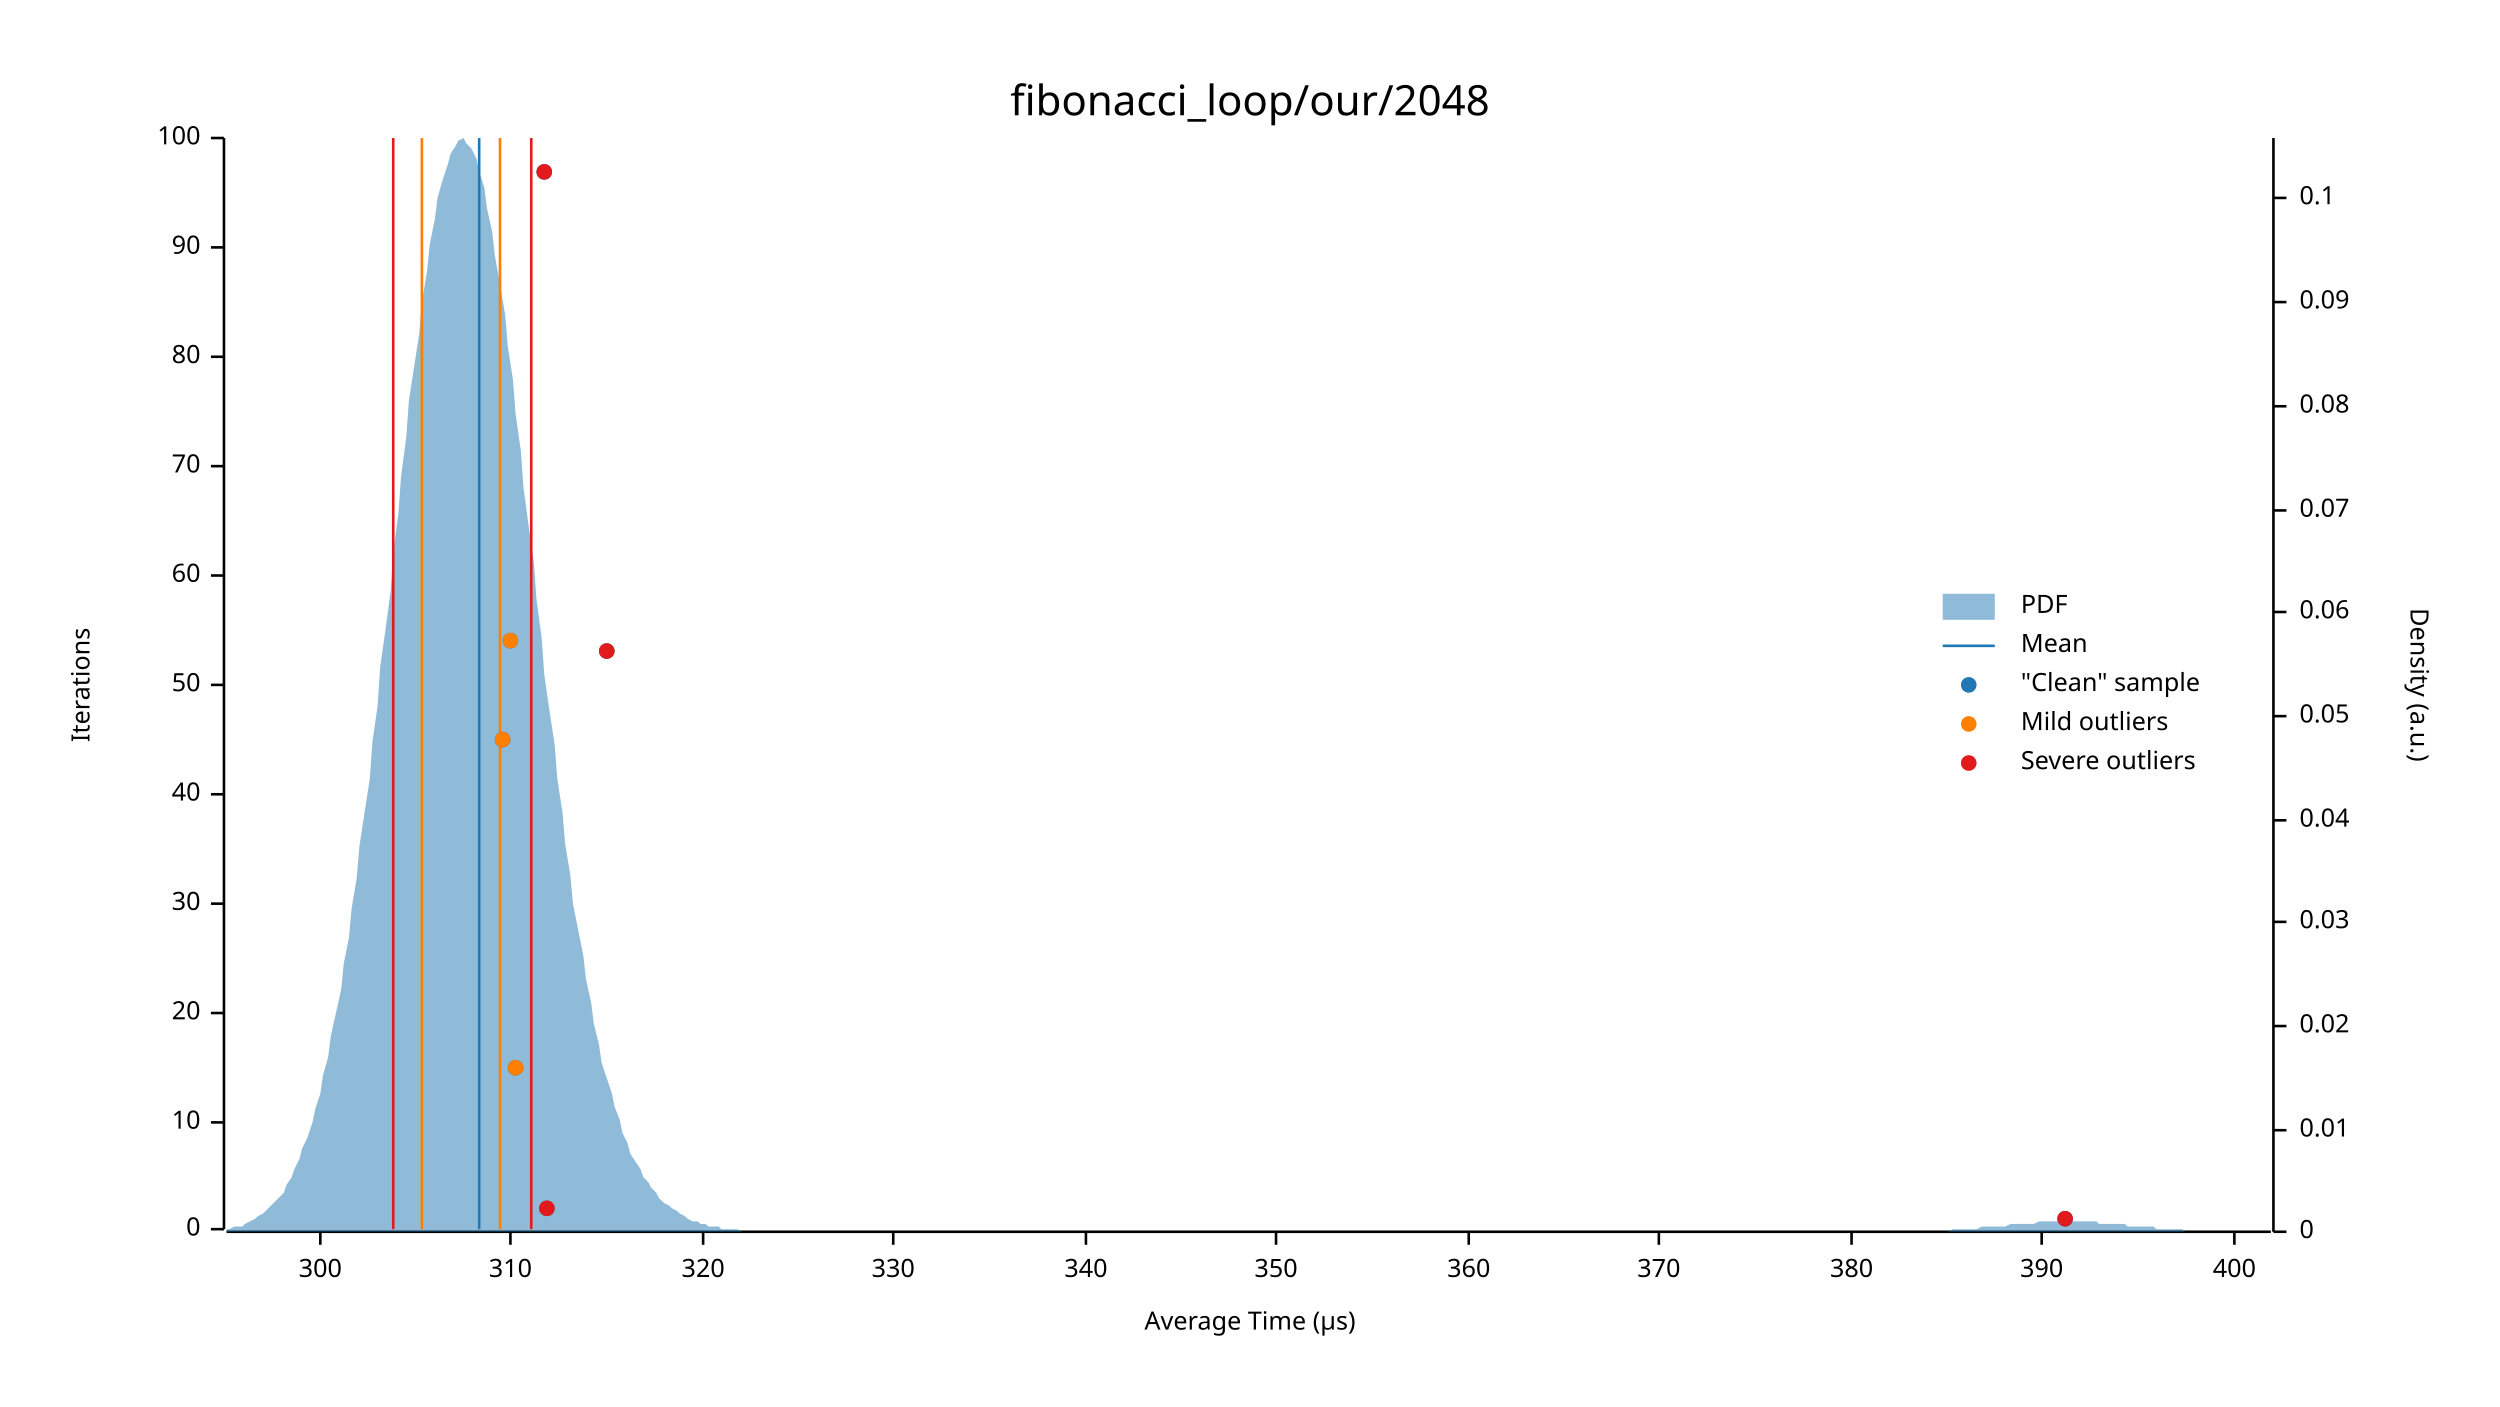
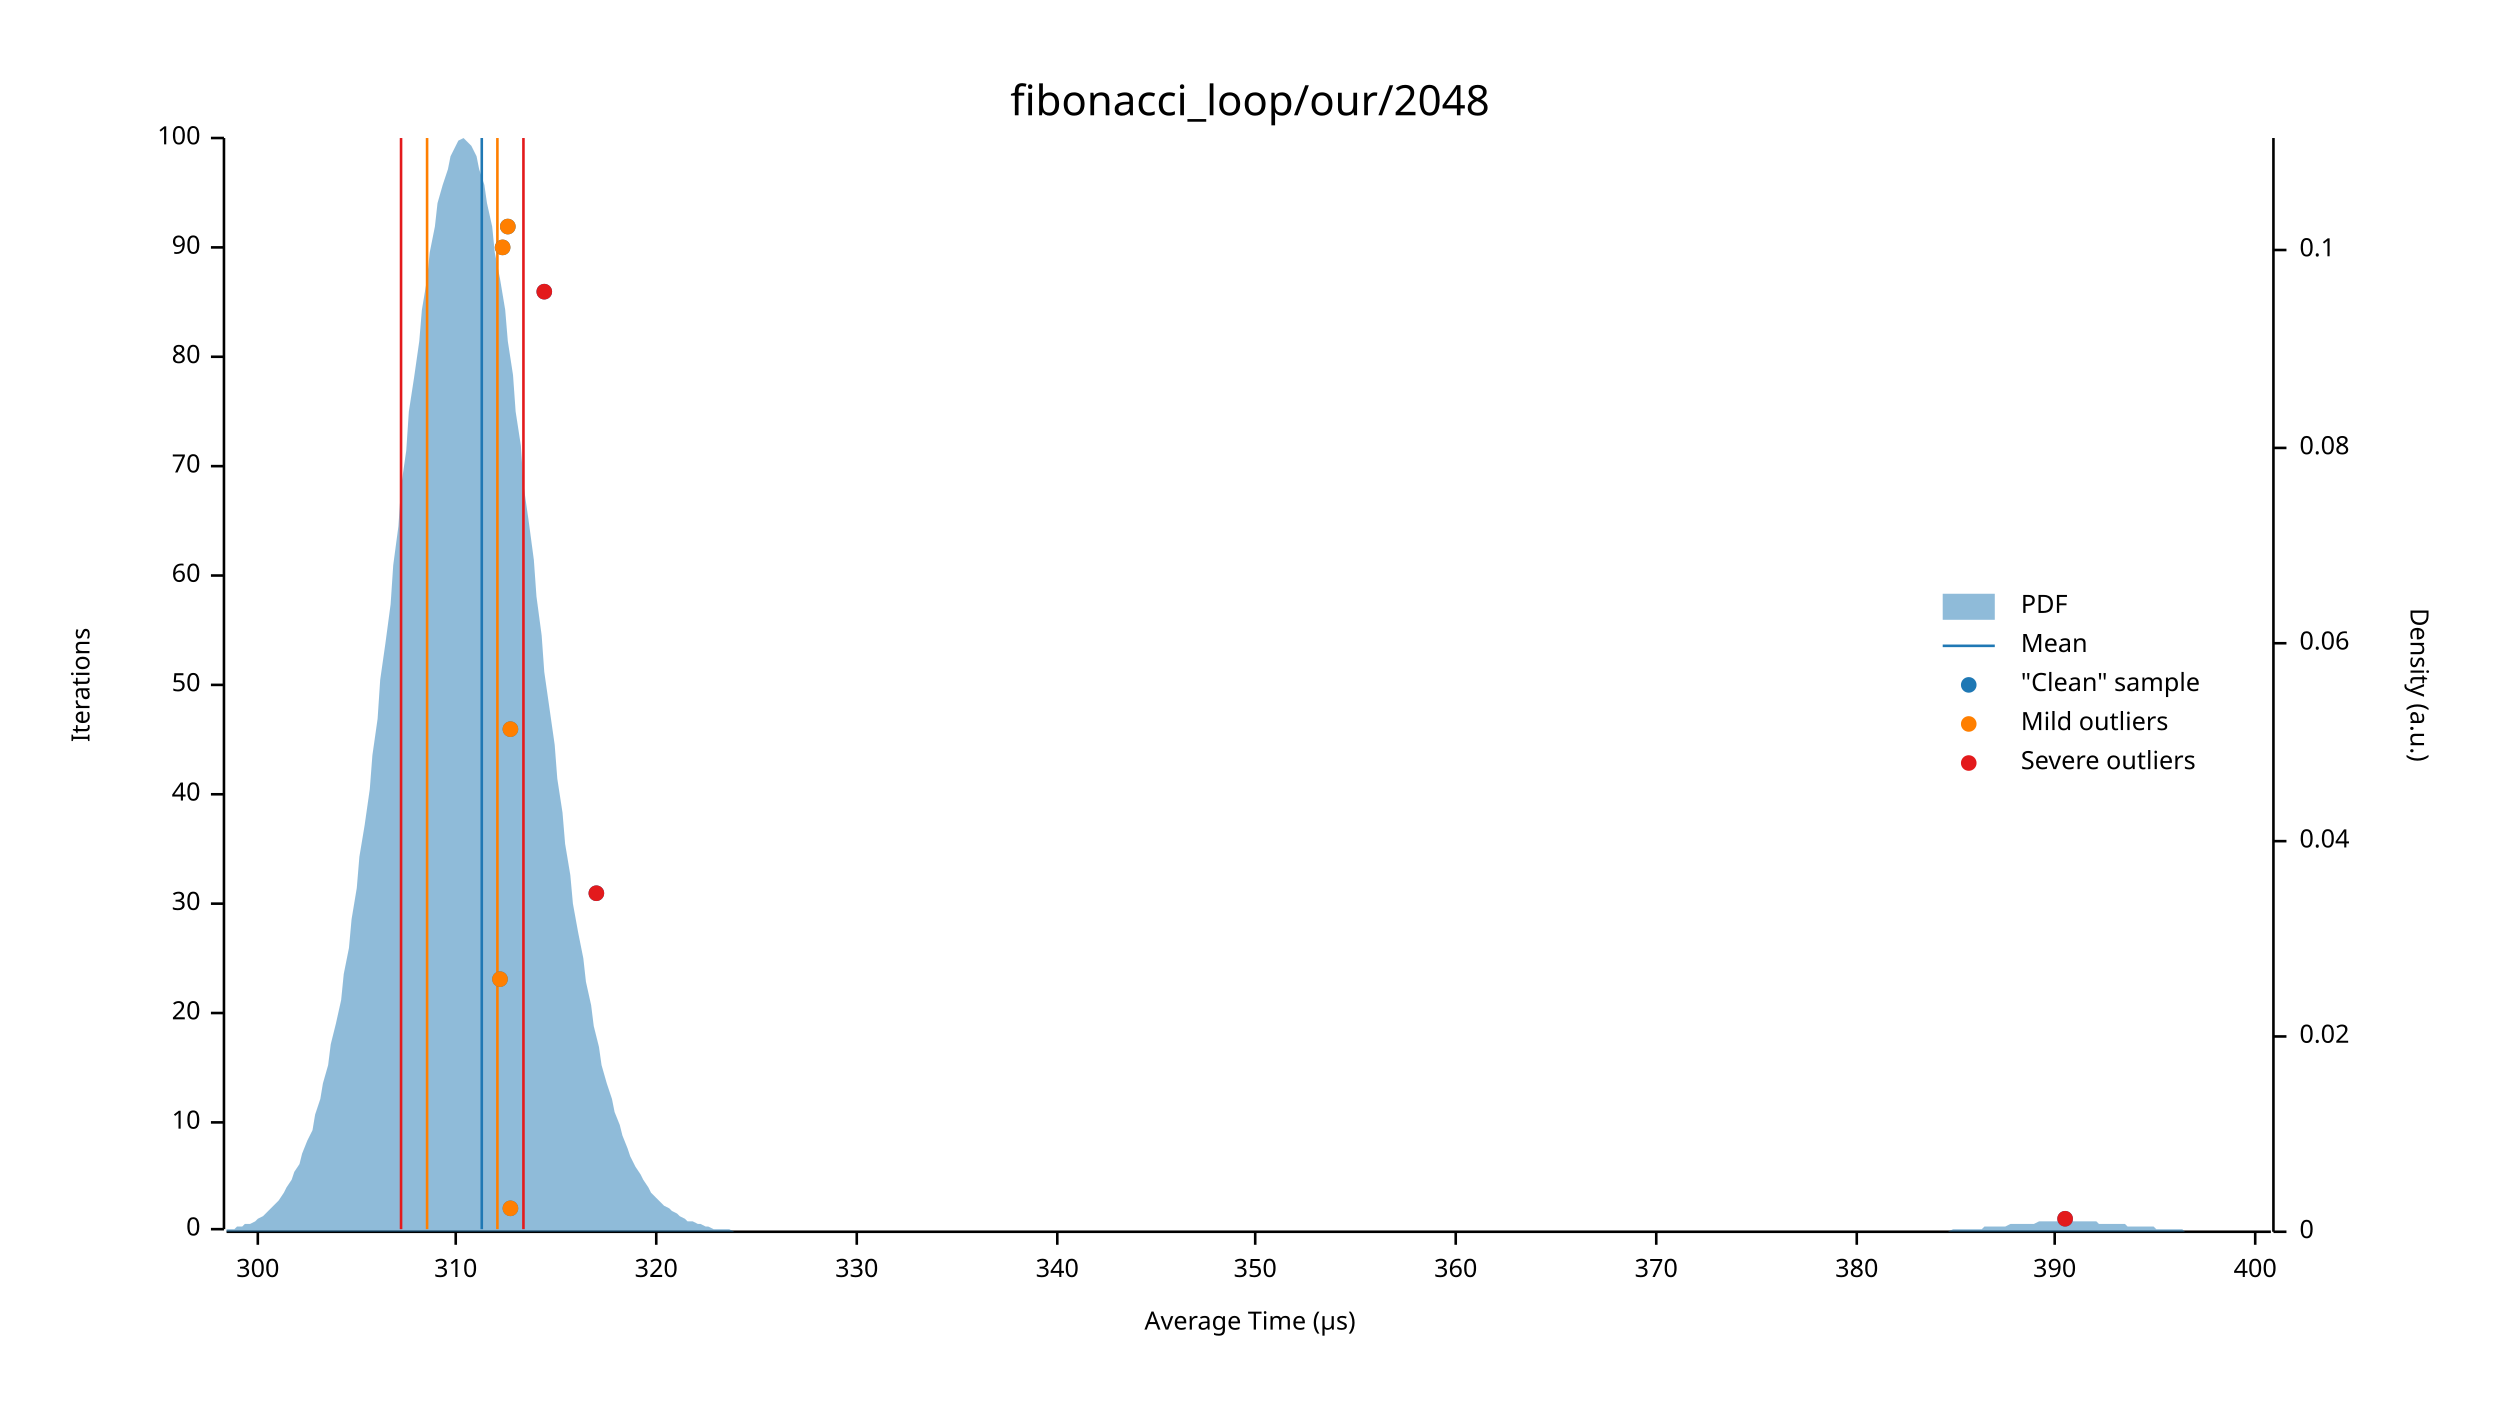
<svg xmlns="http://www.w3.org/2000/svg" width="960" height="540" viewBox="0 0 960 540">
  <text x="480" y="32" dy="0.76em" text-anchor="middle" font-family="sans-serif" font-size="16.129" opacity="1" fill="#000000">
fibonacci_loop/our/2048
</text>
  <text x="27" y="263" dy="0.76em" text-anchor="middle" font-family="sans-serif" font-size="9.677" opacity="1" fill="#000000" transform="rotate(270, 27, 263)">
Iterations
</text>
  <text x="480" y="513" dy="-0.5ex" text-anchor="middle" font-family="sans-serif" font-size="9.677" opacity="1" fill="#000000">
Average Time (µs)
</text>
  <polyline fill="none" opacity="1" stroke="#000000" stroke-width="1" points="86,53 86,472 " />
  <text x="77" y="472" dy="0.5ex" text-anchor="end" font-family="sans-serif" font-size="9.677" opacity="1" fill="#000000">
0
</text>
  <polyline fill="none" opacity="1" stroke="#000000" stroke-width="1" points="81,472 86,472 " />
  <text x="77" y="431" dy="0.5ex" text-anchor="end" font-family="sans-serif" font-size="9.677" opacity="1" fill="#000000">
10
</text>
  <polyline fill="none" opacity="1" stroke="#000000" stroke-width="1" points="81,431 86,431 " />
  <text x="77" y="389" dy="0.5ex" text-anchor="end" font-family="sans-serif" font-size="9.677" opacity="1" fill="#000000">
20
</text>
  <polyline fill="none" opacity="1" stroke="#000000" stroke-width="1" points="81,389 86,389 " />
  <text x="77" y="347" dy="0.5ex" text-anchor="end" font-family="sans-serif" font-size="9.677" opacity="1" fill="#000000">
30
</text>
  <polyline fill="none" opacity="1" stroke="#000000" stroke-width="1" points="81,347 86,347 " />
  <text x="77" y="305" dy="0.5ex" text-anchor="end" font-family="sans-serif" font-size="9.677" opacity="1" fill="#000000">
40
</text>
  <polyline fill="none" opacity="1" stroke="#000000" stroke-width="1" points="81,305 86,305 " />
  <text x="77" y="263" dy="0.5ex" text-anchor="end" font-family="sans-serif" font-size="9.677" opacity="1" fill="#000000">
50
</text>
  <polyline fill="none" opacity="1" stroke="#000000" stroke-width="1" points="81,263 86,263 " />
  <text x="77" y="221" dy="0.5ex" text-anchor="end" font-family="sans-serif" font-size="9.677" opacity="1" fill="#000000">
60
</text>
  <polyline fill="none" opacity="1" stroke="#000000" stroke-width="1" points="81,221 86,221 " />
  <text x="77" y="179" dy="0.5ex" text-anchor="end" font-family="sans-serif" font-size="9.677" opacity="1" fill="#000000">
70
</text>
  <polyline fill="none" opacity="1" stroke="#000000" stroke-width="1" points="81,179 86,179 " />
  <text x="77" y="137" dy="0.5ex" text-anchor="end" font-family="sans-serif" font-size="9.677" opacity="1" fill="#000000">
80
</text>
  <polyline fill="none" opacity="1" stroke="#000000" stroke-width="1" points="81,137 86,137 " />
  <text x="77" y="95" dy="0.5ex" text-anchor="end" font-family="sans-serif" font-size="9.677" opacity="1" fill="#000000">
90
</text>
  <polyline fill="none" opacity="1" stroke="#000000" stroke-width="1" points="81,95 86,95 " />
  <text x="77" y="53" dy="0.5ex" text-anchor="end" font-family="sans-serif" font-size="9.677" opacity="1" fill="#000000">
100
</text>
  <polyline fill="none" opacity="1" stroke="#000000" stroke-width="1" points="81,53 86,53 " />
  <polyline fill="none" opacity="1" stroke="#000000" stroke-width="1" points="87,473 872,473 " />
-   <text x="123" y="483" dy="0.76em" text-anchor="middle" font-family="sans-serif" font-size="9.677" opacity="1" fill="#000000">
+   <text x="99" y="483" dy="0.76em" text-anchor="middle" font-family="sans-serif" font-size="9.677" opacity="1" fill="#000000">
300
</text>
-   <polyline fill="none" opacity="1" stroke="#000000" stroke-width="1" points="123,473 123,478 " />
-   <text x="196" y="483" dy="0.76em" text-anchor="middle" font-family="sans-serif" font-size="9.677" opacity="1" fill="#000000">
+   <polyline fill="none" opacity="1" stroke="#000000" stroke-width="1" points="99,473 99,478 " />
+   <text x="175" y="483" dy="0.76em" text-anchor="middle" font-family="sans-serif" font-size="9.677" opacity="1" fill="#000000">
310
</text>
-   <polyline fill="none" opacity="1" stroke="#000000" stroke-width="1" points="196,473 196,478 " />
-   <text x="270" y="483" dy="0.76em" text-anchor="middle" font-family="sans-serif" font-size="9.677" opacity="1" fill="#000000">
+   <polyline fill="none" opacity="1" stroke="#000000" stroke-width="1" points="175,473 175,478 " />
+   <text x="252" y="483" dy="0.76em" text-anchor="middle" font-family="sans-serif" font-size="9.677" opacity="1" fill="#000000">
320
</text>
-   <polyline fill="none" opacity="1" stroke="#000000" stroke-width="1" points="270,473 270,478 " />
-   <text x="343" y="483" dy="0.76em" text-anchor="middle" font-family="sans-serif" font-size="9.677" opacity="1" fill="#000000">
+   <polyline fill="none" opacity="1" stroke="#000000" stroke-width="1" points="252,473 252,478 " />
+   <text x="329" y="483" dy="0.76em" text-anchor="middle" font-family="sans-serif" font-size="9.677" opacity="1" fill="#000000">
330
</text>
-   <polyline fill="none" opacity="1" stroke="#000000" stroke-width="1" points="343,473 343,478 " />
-   <text x="417" y="483" dy="0.76em" text-anchor="middle" font-family="sans-serif" font-size="9.677" opacity="1" fill="#000000">
+   <polyline fill="none" opacity="1" stroke="#000000" stroke-width="1" points="329,473 329,478 " />
+   <text x="406" y="483" dy="0.76em" text-anchor="middle" font-family="sans-serif" font-size="9.677" opacity="1" fill="#000000">
340
</text>
-   <polyline fill="none" opacity="1" stroke="#000000" stroke-width="1" points="417,473 417,478 " />
-   <text x="490" y="483" dy="0.76em" text-anchor="middle" font-family="sans-serif" font-size="9.677" opacity="1" fill="#000000">
+   <polyline fill="none" opacity="1" stroke="#000000" stroke-width="1" points="406,473 406,478 " />
+   <text x="482" y="483" dy="0.76em" text-anchor="middle" font-family="sans-serif" font-size="9.677" opacity="1" fill="#000000">
350
</text>
-   <polyline fill="none" opacity="1" stroke="#000000" stroke-width="1" points="490,473 490,478 " />
-   <text x="564" y="483" dy="0.76em" text-anchor="middle" font-family="sans-serif" font-size="9.677" opacity="1" fill="#000000">
+   <polyline fill="none" opacity="1" stroke="#000000" stroke-width="1" points="482,473 482,478 " />
+   <text x="559" y="483" dy="0.76em" text-anchor="middle" font-family="sans-serif" font-size="9.677" opacity="1" fill="#000000">
360
</text>
-   <polyline fill="none" opacity="1" stroke="#000000" stroke-width="1" points="564,473 564,478 " />
-   <text x="637" y="483" dy="0.76em" text-anchor="middle" font-family="sans-serif" font-size="9.677" opacity="1" fill="#000000">
+   <polyline fill="none" opacity="1" stroke="#000000" stroke-width="1" points="559,473 559,478 " />
+   <text x="636" y="483" dy="0.76em" text-anchor="middle" font-family="sans-serif" font-size="9.677" opacity="1" fill="#000000">
370
</text>
-   <polyline fill="none" opacity="1" stroke="#000000" stroke-width="1" points="637,473 637,478 " />
-   <text x="711" y="483" dy="0.76em" text-anchor="middle" font-family="sans-serif" font-size="9.677" opacity="1" fill="#000000">
+   <polyline fill="none" opacity="1" stroke="#000000" stroke-width="1" points="636,473 636,478 " />
+   <text x="713" y="483" dy="0.76em" text-anchor="middle" font-family="sans-serif" font-size="9.677" opacity="1" fill="#000000">
380
</text>
-   <polyline fill="none" opacity="1" stroke="#000000" stroke-width="1" points="711,473 711,478 " />
-   <text x="784" y="483" dy="0.76em" text-anchor="middle" font-family="sans-serif" font-size="9.677" opacity="1" fill="#000000">
+   <polyline fill="none" opacity="1" stroke="#000000" stroke-width="1" points="713,473 713,478 " />
+   <text x="789" y="483" dy="0.76em" text-anchor="middle" font-family="sans-serif" font-size="9.677" opacity="1" fill="#000000">
390
</text>
-   <polyline fill="none" opacity="1" stroke="#000000" stroke-width="1" points="784,473 784,478 " />
-   <text x="858" y="483" dy="0.76em" text-anchor="middle" font-family="sans-serif" font-size="9.677" opacity="1" fill="#000000">
+   <polyline fill="none" opacity="1" stroke="#000000" stroke-width="1" points="789,473 789,478 " />
+   <text x="866" y="483" dy="0.76em" text-anchor="middle" font-family="sans-serif" font-size="9.677" opacity="1" fill="#000000">
400
</text>
-   <polyline fill="none" opacity="1" stroke="#000000" stroke-width="1" points="858,473 858,478 " />
+   <polyline fill="none" opacity="1" stroke="#000000" stroke-width="1" points="866,473 866,478 " />
  <text x="933" y="263" dy="0.76em" text-anchor="middle" font-family="sans-serif" font-size="9.677" opacity="1" fill="#000000" transform="rotate(90, 933, 263)">
Density (a.u.)
</text>
  <polyline fill="none" opacity="1" stroke="#000000" stroke-width="1" points="873,53 873,473 " />
  <text x="883" y="473" dy="0.5ex" text-anchor="start" font-family="sans-serif" font-size="9.677" opacity="1" fill="#000000">
0
</text>
  <polyline fill="none" opacity="1" stroke="#000000" stroke-width="1" points="873,473 878,473 " />
-   <text x="883" y="434" dy="0.5ex" text-anchor="start" font-family="sans-serif" font-size="9.677" opacity="1" fill="#000000">
- 0.01
- </text>
-   <polyline fill="none" opacity="1" stroke="#000000" stroke-width="1" points="873,434 878,434 " />
-   <text x="883" y="394" dy="0.5ex" text-anchor="start" font-family="sans-serif" font-size="9.677" opacity="1" fill="#000000">
+   <text x="883" y="398" dy="0.5ex" text-anchor="start" font-family="sans-serif" font-size="9.677" opacity="1" fill="#000000">
0.02
</text>
-   <polyline fill="none" opacity="1" stroke="#000000" stroke-width="1" points="873,394 878,394 " />
-   <text x="883" y="354" dy="0.5ex" text-anchor="start" font-family="sans-serif" font-size="9.677" opacity="1" fill="#000000">
- 0.03
- </text>
-   <polyline fill="none" opacity="1" stroke="#000000" stroke-width="1" points="873,354 878,354 " />
-   <text x="883" y="315" dy="0.5ex" text-anchor="start" font-family="sans-serif" font-size="9.677" opacity="1" fill="#000000">
+   <polyline fill="none" opacity="1" stroke="#000000" stroke-width="1" points="873,398 878,398 " />
+   <text x="883" y="323" dy="0.5ex" text-anchor="start" font-family="sans-serif" font-size="9.677" opacity="1" fill="#000000">
0.04
</text>
-   <polyline fill="none" opacity="1" stroke="#000000" stroke-width="1" points="873,315 878,315 " />
-   <text x="883" y="275" dy="0.5ex" text-anchor="start" font-family="sans-serif" font-size="9.677" opacity="1" fill="#000000">
- 0.05
- </text>
-   <polyline fill="none" opacity="1" stroke="#000000" stroke-width="1" points="873,275 878,275 " />
-   <text x="883" y="235" dy="0.5ex" text-anchor="start" font-family="sans-serif" font-size="9.677" opacity="1" fill="#000000">
+   <polyline fill="none" opacity="1" stroke="#000000" stroke-width="1" points="873,323 878,323 " />
+   <text x="883" y="247" dy="0.5ex" text-anchor="start" font-family="sans-serif" font-size="9.677" opacity="1" fill="#000000">
0.06
</text>
-   <polyline fill="none" opacity="1" stroke="#000000" stroke-width="1" points="873,235 878,235 " />
-   <text x="883" y="196" dy="0.5ex" text-anchor="start" font-family="sans-serif" font-size="9.677" opacity="1" fill="#000000">
- 0.07
- </text>
-   <polyline fill="none" opacity="1" stroke="#000000" stroke-width="1" points="873,196 878,196 " />
-   <text x="883" y="156" dy="0.5ex" text-anchor="start" font-family="sans-serif" font-size="9.677" opacity="1" fill="#000000">
+   <polyline fill="none" opacity="1" stroke="#000000" stroke-width="1" points="873,247 878,247 " />
+   <text x="883" y="172" dy="0.5ex" text-anchor="start" font-family="sans-serif" font-size="9.677" opacity="1" fill="#000000">
0.08
</text>
-   <polyline fill="none" opacity="1" stroke="#000000" stroke-width="1" points="873,156 878,156 " />
-   <text x="883" y="116" dy="0.5ex" text-anchor="start" font-family="sans-serif" font-size="9.677" opacity="1" fill="#000000">
- 0.09
- </text>
-   <polyline fill="none" opacity="1" stroke="#000000" stroke-width="1" points="873,116 878,116 " />
-   <text x="883" y="76" dy="0.5ex" text-anchor="start" font-family="sans-serif" font-size="9.677" opacity="1" fill="#000000">
+   <polyline fill="none" opacity="1" stroke="#000000" stroke-width="1" points="873,172 878,172 " />
+   <text x="883" y="96" dy="0.5ex" text-anchor="start" font-family="sans-serif" font-size="9.677" opacity="1" fill="#000000">
0.1
</text>
-   <polyline fill="none" opacity="1" stroke="#000000" stroke-width="1" points="873,76 878,76 " />
-   <polygon opacity="0.5" fill="#1F78B4" points="87,472 88,472 90,471 91,471 93,471 94,470 96,469 98,468 99,467 101,466 102,465 104,463 105,462 107,460 109,458 110,455 112,452 113,449 115,445 116,441 118,437 120,431 121,426 123,420 124,413 126,406 127,398 129,389 131,380 132,370 134,360 135,349 137,337 138,325 140,312 142,299 143,285 145,271 146,256 148,242 150,227 151,212 153,197 154,183 156,168 157,154 159,141 161,128 162,116 164,104 165,94 167,84 168,76 170,69 172,63 173,59 175,56 176,54 178,53 179,55 181,57 183,61 184,66 186,72 187,80 189,89 190,98 192,109 194,121 195,133 197,146 198,159 200,173 201,187 203,202 205,216 206,230 208,245 209,259 211,273 213,286 214,299 216,312 217,324 219,336 220,347 222,357 224,367 225,376 227,385 228,393 230,401 231,408 233,414 235,420 236,425 238,430 239,435 241,439 242,443 244,446 246,449 247,452 249,454 250,456 252,458 253,460 255,462 257,463 258,464 260,465 261,466 263,467 264,468 266,469 268,469 269,470 271,470 272,471 274,471 276,471 277,472 279,472 280,472 282,472 283,472 285,473 287,473 288,473 290,473 291,473 293,473 294,473 296,473 298,473 299,473 301,473 302,473 304,473 305,473 307,473 309,473 310,473 312,473 313,473 315,473 316,473 318,473 320,473 321,473 323,473 324,473 326,473 327,473 329,473 331,473 332,473 334,473 335,473 337,473 339,473 340,473 342,473 343,473 345,473 346,473 348,473 350,473 351,473 353,473 354,473 356,473 357,473 359,473 361,473 362,473 364,473 365,473 367,473 368,473 370,473 372,473 373,473 375,473 376,473 378,473 379,473 381,473 383,473 384,473 386,473 387,473 389,473 391,473 392,473 394,473 395,473 397,473 398,473 400,473 402,473 403,473 405,473 406,473 408,473 409,473 411,473 413,473 414,473 416,473 417,473 419,473 420,473 422,473 424,473 425,473 427,473 428,473 430,473 431,473 433,473 435,473 436,473 438,473 439,473 441,473 442,473 444,473 446,473 447,473 449,473 450,473 452,473 454,473 455,473 457,473 458,473 460,473 461,473 463,473 465,473 466,473 468,473 469,473 471,473 472,473 474,473 476,473 477,473 479,473 480,473 482,473 483,473 485,473 487,473 488,473 490,473 491,473 493,473 494,473 496,473 498,473 499,473 501,473 502,473 504,473 505,473 507,473 509,473 510,473 512,473 513,473 515,473 517,473 518,473 520,473 521,473 523,473 524,473 526,473 528,473 529,473 531,473 532,473 534,473 535,473 537,473 539,473 540,473 542,473 543,473 545,473 546,473 548,473 550,473 551,473 553,473 554,473 556,473 557,473 559,473 561,473 562,473 564,473 565,473 567,473 568,473 570,473 572,473 573,473 575,473 576,473 578,473 580,473 581,473 583,473 584,473 586,473 587,473 589,473 591,473 592,473 594,473 595,473 597,473 598,473 600,473 602,473 603,473 605,473 606,473 608,473 609,473 611,473 613,473 614,473 616,473 617,473 619,473 620,473 622,473 624,473 625,473 627,473 628,473 630,473 632,473 633,473 635,473 636,473 638,473 639,473 641,473 643,473 644,473 646,473 647,473 649,473 650,473 652,473 654,473 655,473 657,473 658,473 660,473 661,473 663,473 665,473 666,473 668,473 669,473 671,473 672,473 674,473 676,473 677,473 679,473 680,473 682,473 683,473 685,473 687,473 688,473 690,473 691,473 693,473 695,473 696,473 698,473 699,473 701,473 702,473 704,473 706,473 707,473 709,473 710,473 712,473 713,473 715,473 717,473 718,473 720,473 721,473 723,473 724,473 726,473 728,473 729,473 731,473 732,473 734,473 735,473 737,473 739,473 740,473 742,473 743,473 745,473 746,473 748,473 750,472 751,472 753,472 754,472 756,472 758,472 759,472 761,471 762,471 764,471 765,471 767,471 769,471 770,471 772,470 773,470 775,470 776,470 778,470 780,470 781,470 783,469 784,469 786,469 787,469 789,469 791,469 792,469 794,469 795,469 797,469 798,469 800,469 802,469 803,469 805,469 806,470 808,470 809,470 811,470 813,470 814,470 816,470 817,471 819,471 821,471 822,471 824,471 825,471 827,471 828,472 830,472 832,472 833,472 835,472 836,472 838,472 839,473 841,473 843,473 844,473 846,473 847,473 849,473 850,473 852,473 854,473 855,473 857,473 858,473 860,473 861,473 863,473 865,473 866,473 868,473 869,473 871,473 873,473 873,473 87,473 " />
-   <polyline fill="none" opacity="1" stroke="#1F78B4" stroke-width="1" points="184,472 184,53 " />
-   <polyline fill="none" opacity="1" stroke="#FF7F00" stroke-width="1" points="162,472 162,53 " />
-   <polyline fill="none" opacity="1" stroke="#FF7F00" stroke-width="1" points="192,472 192,53 " />
-   <polyline fill="none" opacity="1" stroke="#E31A1C" stroke-width="1" points="151,472 151,53 " />
-   <polyline fill="none" opacity="1" stroke="#E31A1C" stroke-width="1" points="204,472 204,53 " />
+   <polyline fill="none" opacity="1" stroke="#000000" stroke-width="1" points="873,96 878,96 " />
+   <polygon opacity="0.5" fill="#1F78B4" points="87,472 88,472 90,472 91,471 93,471 94,470 96,470 98,469 99,468 101,467 102,466 104,464 105,463 107,461 109,458 110,456 112,453 113,450 115,447 116,443 118,438 120,434 121,428 123,422 124,416 126,409 127,401 129,393 131,384 132,374 134,364 135,353 137,341 138,329 140,317 142,303 143,290 145,276 146,261 148,247 150,232 151,217 153,202 154,187 156,173 157,158 159,145 161,131 162,119 164,107 165,97 167,87 168,78 170,71 172,65 173,60 175,56 176,54 178,53 179,54 181,56 183,60 184,65 186,71 187,78 189,87 190,97 192,107 194,119 195,131 197,144 198,158 200,171 201,186 203,200 205,215 206,229 208,244 209,258 211,272 213,286 214,299 216,312 217,324 219,336 220,347 222,358 224,368 225,377 227,386 228,394 230,402 231,409 233,416 235,422 236,427 238,432 239,436 241,441 242,444 244,448 246,451 247,453 249,456 250,458 252,460 253,461 255,463 257,464 258,465 260,466 261,467 263,468 264,469 266,469 268,470 269,470 271,471 272,471 274,472 276,472 277,472 279,472 280,472 282,473 283,473 285,473 287,473 288,473 290,473 291,473 293,473 294,473 296,473 298,473 299,473 301,473 302,473 304,473 305,473 307,473 309,473 310,473 312,473 313,473 315,473 316,473 318,473 320,473 321,473 323,473 324,473 326,473 327,473 329,473 331,473 332,473 334,473 335,473 337,473 339,473 340,473 342,473 343,473 345,473 346,473 348,473 350,473 351,473 353,473 354,473 356,473 357,473 359,473 361,473 362,473 364,473 365,473 367,473 368,473 370,473 372,473 373,473 375,473 376,473 378,473 379,473 381,473 383,473 384,473 386,473 387,473 389,473 391,473 392,473 394,473 395,473 397,473 398,473 400,473 402,473 403,473 405,473 406,473 408,473 409,473 411,473 413,473 414,473 416,473 417,473 419,473 420,473 422,473 424,473 425,473 427,473 428,473 430,473 431,473 433,473 435,473 436,473 438,473 439,473 441,473 442,473 444,473 446,473 447,473 449,473 450,473 452,473 454,473 455,473 457,473 458,473 460,473 461,473 463,473 465,473 466,473 468,473 469,473 471,473 472,473 474,473 476,473 477,473 479,473 480,473 482,473 483,473 485,473 487,473 488,473 490,473 491,473 493,473 494,473 496,473 498,473 499,473 501,473 502,473 504,473 505,473 507,473 509,473 510,473 512,473 513,473 515,473 517,473 518,473 520,473 521,473 523,473 524,473 526,473 528,473 529,473 531,473 532,473 534,473 535,473 537,473 539,473 540,473 542,473 543,473 545,473 546,473 548,473 550,473 551,473 553,473 554,473 556,473 557,473 559,473 561,473 562,473 564,473 565,473 567,473 568,473 570,473 572,473 573,473 575,473 576,473 578,473 580,473 581,473 583,473 584,473 586,473 587,473 589,473 591,473 592,473 594,473 595,473 597,473 598,473 600,473 602,473 603,473 605,473 606,473 608,473 609,473 611,473 613,473 614,473 616,473 617,473 619,473 620,473 622,473 624,473 625,473 627,473 628,473 630,473 632,473 633,473 635,473 636,473 638,473 639,473 641,473 643,473 644,473 646,473 647,473 649,473 650,473 652,473 654,473 655,473 657,473 658,473 660,473 661,473 663,473 665,473 666,473 668,473 669,473 671,473 672,473 674,473 676,473 677,473 679,473 680,473 682,473 683,473 685,473 687,473 688,473 690,473 691,473 693,473 695,473 696,473 698,473 699,473 701,473 702,473 704,473 706,473 707,473 709,473 710,473 712,473 713,473 715,473 717,473 718,473 720,473 721,473 723,473 724,473 726,473 728,473 729,473 731,473 732,473 734,473 735,473 737,473 739,473 740,473 742,473 743,473 745,473 746,473 748,473 750,472 751,472 753,472 754,472 756,472 758,472 759,472 761,472 762,471 764,471 765,471 767,471 769,471 770,471 772,470 773,470 775,470 776,470 778,470 780,470 781,470 783,469 784,469 786,469 787,469 789,469 791,469 792,469 794,469 795,469 797,469 798,469 800,469 802,469 803,469 805,469 806,470 808,470 809,470 811,470 813,470 814,470 816,470 817,471 819,471 821,471 822,471 824,471 825,471 827,471 828,472 830,472 832,472 833,472 835,472 836,472 838,472 839,473 841,473 843,473 844,473 846,473 847,473 849,473 850,473 852,473 854,473 855,473 857,473 858,473 860,473 861,473 863,473 865,473 866,473 868,473 869,473 871,473 873,473 873,473 87,473 " />
+   <polyline fill="none" opacity="1" stroke="#1F78B4" stroke-width="1" points="185,472 185,53 " />
+   <polyline fill="none" opacity="1" stroke="#FF7F00" stroke-width="1" points="164,472 164,53 " />
+   <polyline fill="none" opacity="1" stroke="#FF7F00" stroke-width="1" points="191,472 191,53 " />
+   <polyline fill="none" opacity="1" stroke="#E31A1C" stroke-width="1" points="154,472 154,53 " />
+   <polyline fill="none" opacity="1" stroke="#E31A1C" stroke-width="1" points="201,472 201,53 " />
  <circle cx="793" cy="468" r="3" opacity="1" fill="#1F78B4" stroke="none" stroke-width="1" />
-   <circle cx="210" cy="464" r="3" opacity="1" fill="#1F78B4" stroke="none" stroke-width="1" />
-   <circle cx="198" cy="410" r="3" opacity="1" fill="#1F78B4" stroke="none" stroke-width="1" />
-   <circle cx="193" cy="284" r="3" opacity="1" fill="#1F78B4" stroke="none" stroke-width="1" />
-   <circle cx="233" cy="250" r="3" opacity="1" fill="#1F78B4" stroke="none" stroke-width="1" />
-   <circle cx="196" cy="246" r="3" opacity="1" fill="#1F78B4" stroke="none" stroke-width="1" />
-   <circle cx="209" cy="66" r="3" opacity="1" fill="#1F78B4" stroke="none" stroke-width="1" />
-   <circle cx="198" cy="410" r="3" opacity="1" fill="#FF7F00" stroke="none" stroke-width="1" />
-   <circle cx="193" cy="284" r="3" opacity="1" fill="#FF7F00" stroke="none" stroke-width="1" />
-   <circle cx="196" cy="246" r="3" opacity="1" fill="#FF7F00" stroke="none" stroke-width="1" />
+   <circle cx="196" cy="464" r="3" opacity="1" fill="#1F78B4" stroke="none" stroke-width="1" />
+   <circle cx="192" cy="376" r="3" opacity="1" fill="#1F78B4" stroke="none" stroke-width="1" />
+   <circle cx="229" cy="343" r="3" opacity="1" fill="#1F78B4" stroke="none" stroke-width="1" />
+   <circle cx="196" cy="280" r="3" opacity="1" fill="#1F78B4" stroke="none" stroke-width="1" />
+   <circle cx="209" cy="112" r="3" opacity="1" fill="#1F78B4" stroke="none" stroke-width="1" />
+   <circle cx="193" cy="95" r="3" opacity="1" fill="#1F78B4" stroke="none" stroke-width="1" />
+   <circle cx="195" cy="87" r="3" opacity="1" fill="#1F78B4" stroke="none" stroke-width="1" />
+   <circle cx="196" cy="464" r="3" opacity="1" fill="#FF7F00" stroke="none" stroke-width="1" />
+   <circle cx="192" cy="376" r="3" opacity="1" fill="#FF7F00" stroke="none" stroke-width="1" />
+   <circle cx="196" cy="280" r="3" opacity="1" fill="#FF7F00" stroke="none" stroke-width="1" />
+   <circle cx="193" cy="95" r="3" opacity="1" fill="#FF7F00" stroke="none" stroke-width="1" />
+   <circle cx="195" cy="87" r="3" opacity="1" fill="#FF7F00" stroke="none" stroke-width="1" />
  <circle cx="793" cy="468" r="3" opacity="1" fill="#E31A1C" stroke="none" stroke-width="1" />
-   <circle cx="210" cy="464" r="3" opacity="1" fill="#E31A1C" stroke="none" stroke-width="1" />
-   <circle cx="233" cy="250" r="3" opacity="1" fill="#E31A1C" stroke="none" stroke-width="1" />
-   <circle cx="209" cy="66" r="3" opacity="1" fill="#E31A1C" stroke="none" stroke-width="1" />
+   <circle cx="229" cy="343" r="3" opacity="1" fill="#E31A1C" stroke="none" stroke-width="1" />
+   <circle cx="209" cy="112" r="3" opacity="1" fill="#E31A1C" stroke="none" stroke-width="1" />
  <text x="776" y="228" dy="0.76em" text-anchor="start" font-family="sans-serif" font-size="9.677" opacity="1" fill="#000000">
PDF
</text>
  <text x="776" y="243" dy="0.76em" text-anchor="start" font-family="sans-serif" font-size="9.677" opacity="1" fill="#000000">
Mean
</text>
  <text x="776" y="258" dy="0.76em" text-anchor="start" font-family="sans-serif" font-size="9.677" opacity="1" fill="#000000">
"Clean" sample
</text>
  <text x="776" y="273" dy="0.76em" text-anchor="start" font-family="sans-serif" font-size="9.677" opacity="1" fill="#000000">
Mild outliers
</text>
  <text x="776" y="288" dy="0.76em" text-anchor="start" font-family="sans-serif" font-size="9.677" opacity="1" fill="#000000">
Severe outliers
</text>
  <rect x="746" y="228" width="20" height="10" opacity="0.5" fill="#1F78B4" stroke="none" />
  <polyline fill="none" opacity="1" stroke="#1F78B4" stroke-width="1" points="746,248 766,248 " />
  <circle cx="756" cy="263" r="3" opacity="1" fill="#1F78B4" stroke="none" stroke-width="1" />
  <circle cx="756" cy="278" r="3" opacity="1" fill="#FF7F00" stroke="none" stroke-width="1" />
  <circle cx="756" cy="293" r="3" opacity="1" fill="#E31A1C" stroke="none" stroke-width="1" />
</svg>
